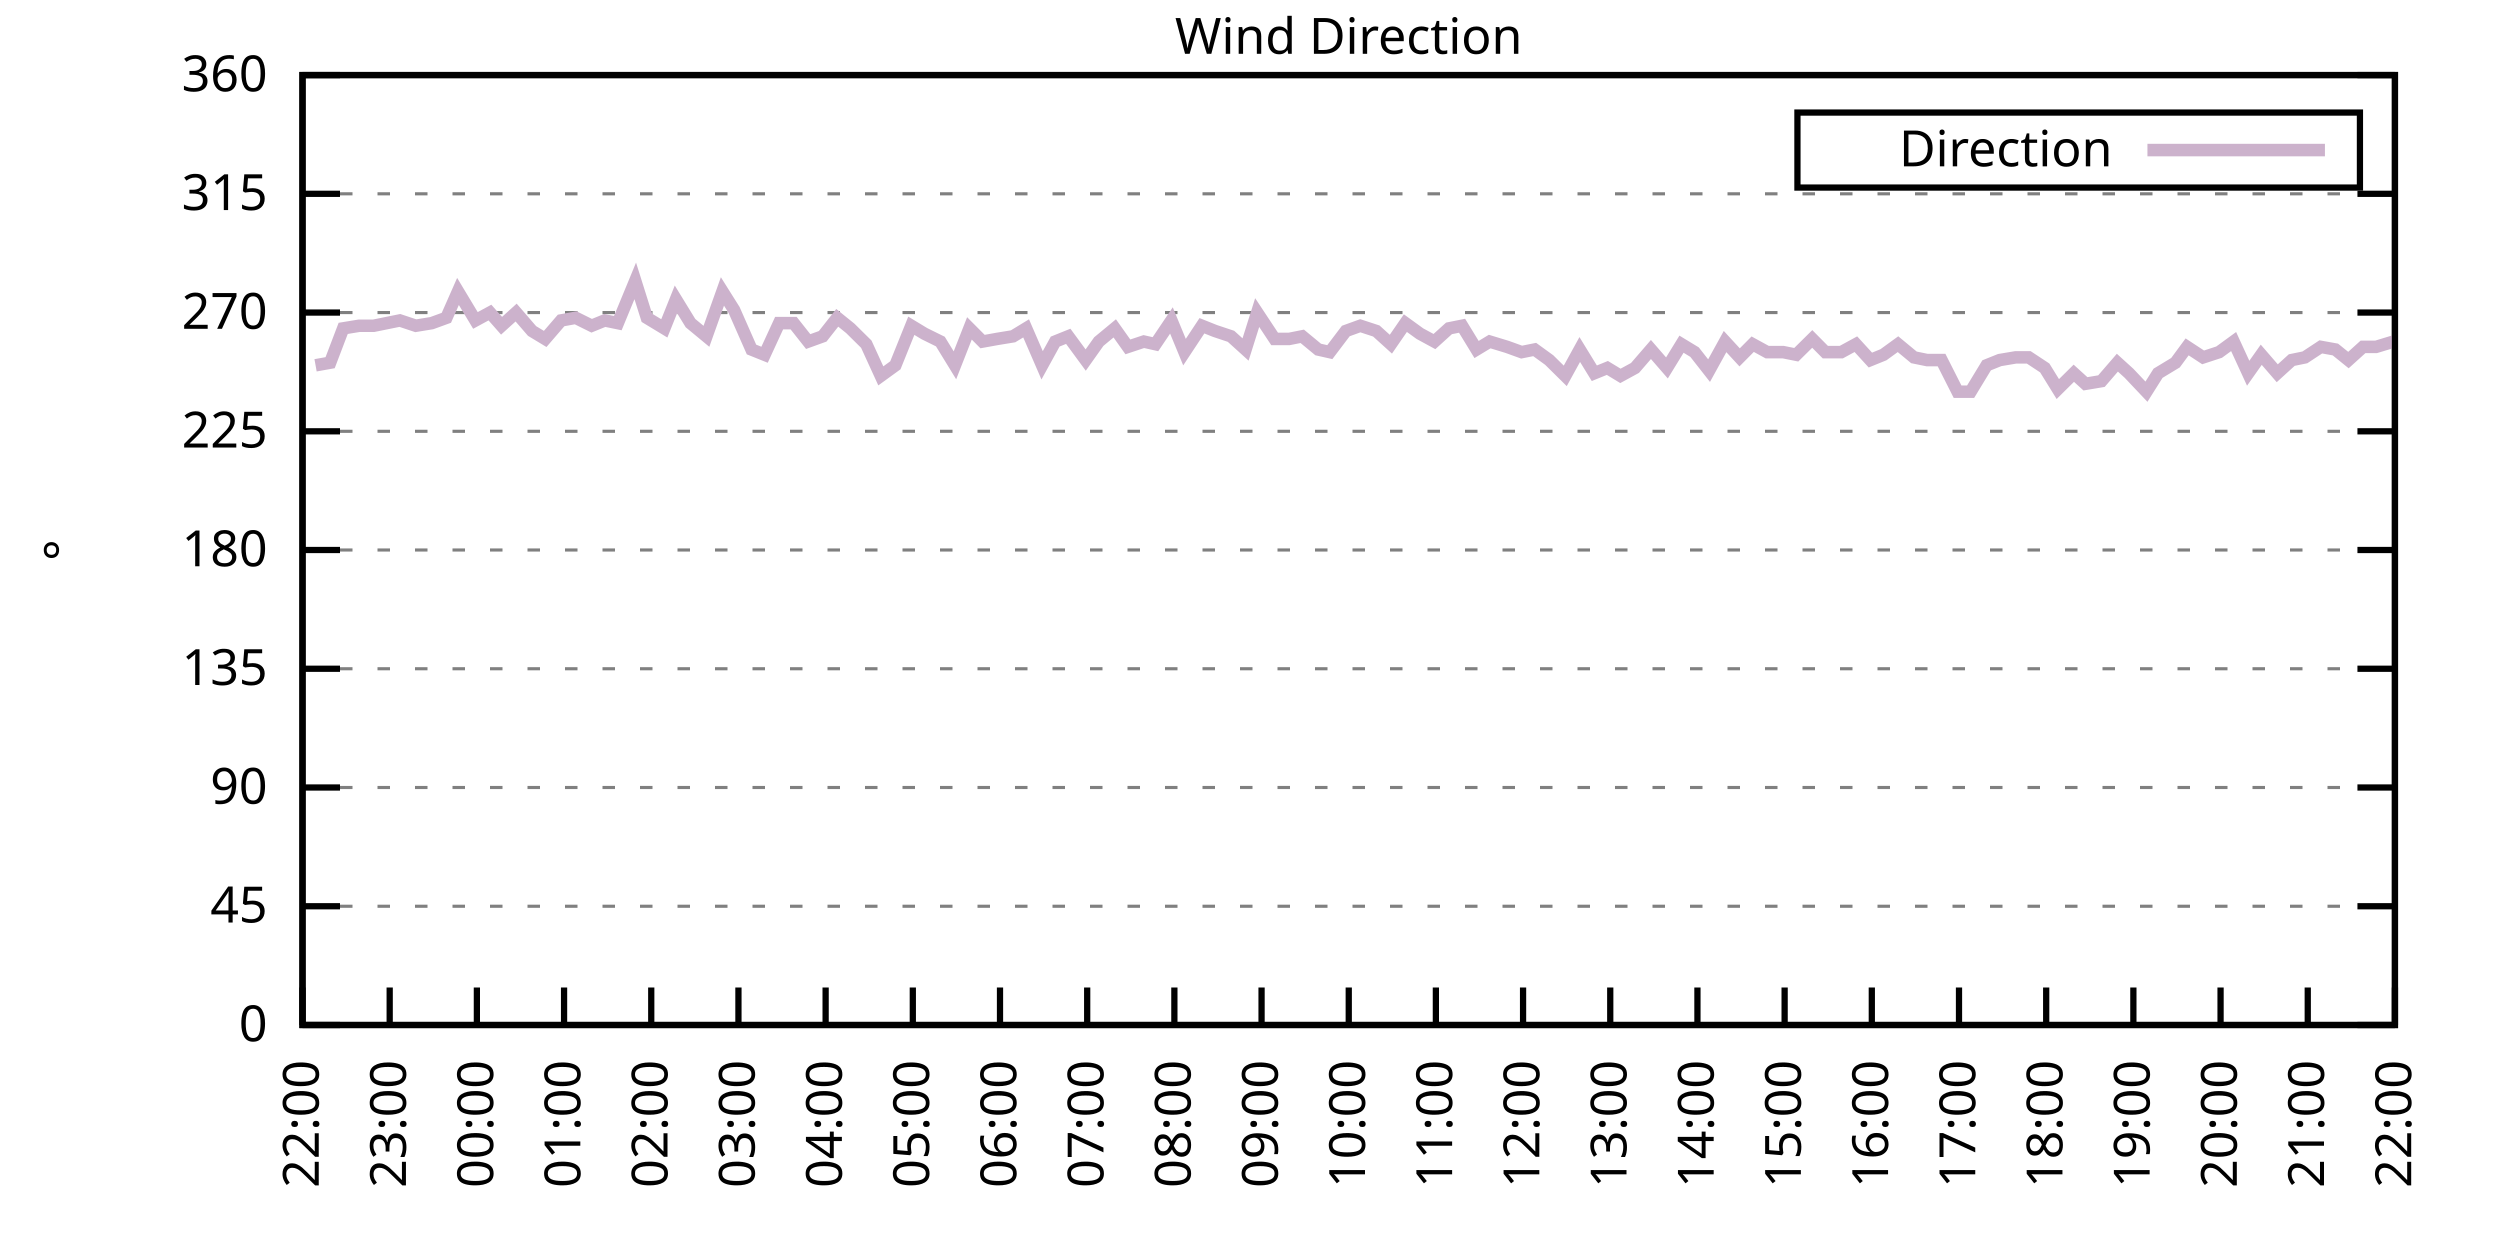
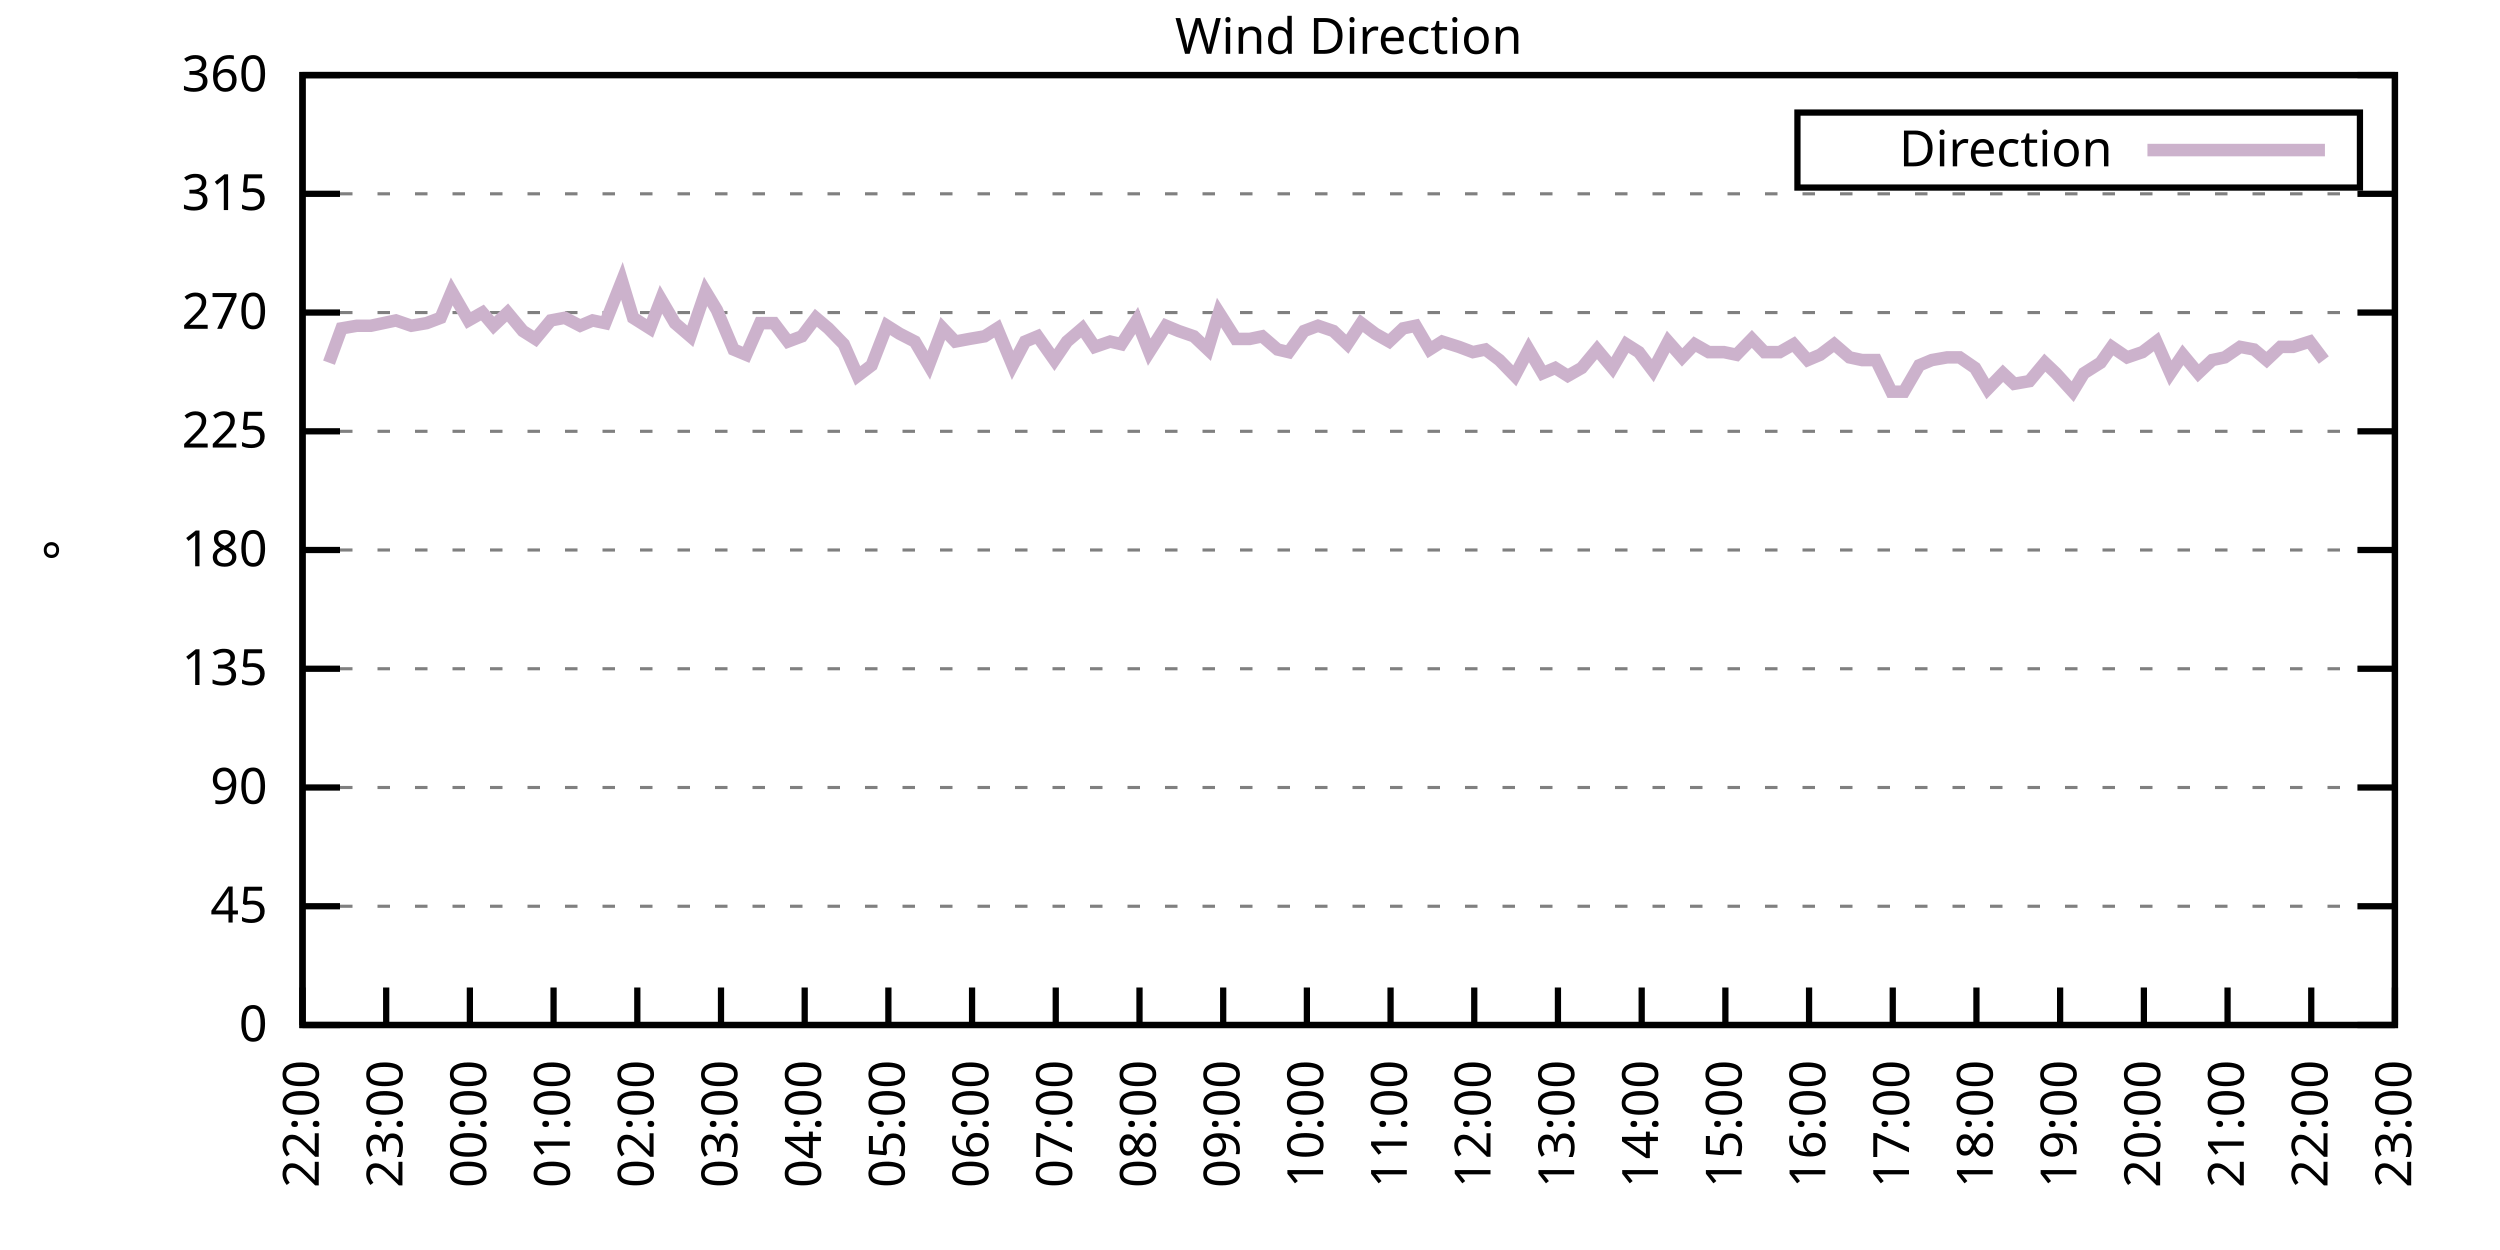
<svg xmlns="http://www.w3.org/2000/svg" xmlns:xlink="http://www.w3.org/1999/xlink" width="400" height="200" viewBox="0 0 400 200">
  <g id="gnuplot_canvas">
    <rect x="0" y="0" width="400" height="200" fill="none" />
    <defs>
      <circle id="gpDot" r="0.5" stroke-width="0.5" stroke="currentColor" />
      <path id="gpPt0" stroke-width="0.333" stroke="currentColor" d="M-1,0 h2 M0,-1 v2" />
      <path id="gpPt1" stroke-width="0.333" stroke="currentColor" d="M-1,-1 L1,1 M1,-1 L-1,1" />
      <path id="gpPt2" stroke-width="0.333" stroke="currentColor" d="M-1,0 L1,0 M0,-1 L0,1 M-1,-1 L1,1 M-1,1 L1,-1" />
      <rect id="gpPt3" stroke-width="0.333" stroke="currentColor" x="-1" y="-1" width="2" height="2" />
      <rect id="gpPt4" stroke-width="0.333" stroke="currentColor" fill="currentColor" x="-1" y="-1" width="2" height="2" />
      <circle id="gpPt5" stroke-width="0.333" stroke="currentColor" cx="0" cy="0" r="1" />
      <use xlink:href="#gpPt5" id="gpPt6" fill="currentColor" stroke="none" />
      <path id="gpPt7" stroke-width="0.333" stroke="currentColor" d="M0,-1.33 L-1.33,0.67 L1.33,0.67 z" />
      <use xlink:href="#gpPt7" id="gpPt8" fill="currentColor" stroke="none" />
      <use xlink:href="#gpPt7" id="gpPt9" stroke="currentColor" transform="rotate(180)" />
      <use xlink:href="#gpPt9" id="gpPt10" fill="currentColor" stroke="none" />
      <use xlink:href="#gpPt3" id="gpPt11" stroke="currentColor" transform="rotate(45)" />
      <use xlink:href="#gpPt11" id="gpPt12" fill="currentColor" stroke="none" />
      <path id="gpPt13" stroke-width="0.333" stroke="currentColor" d="M0,1.330 L1.265,0.411 L0.782,-1.067 L-0.782,-1.076 L-1.265,0.411 z" />
      <use xlink:href="#gpPt13" id="gpPt14" fill="currentColor" stroke="none" />
      <filter id="textbox" filterUnits="objectBoundingBox" x="0" y="0" height="1" width="1">
        <feFlood flood-color="white" flood-opacity="1" result="bgnd" />
        <feComposite in="SourceGraphic" in2="bgnd" operator="atop" />
      </filter>
      <filter id="greybox" filterUnits="objectBoundingBox" x="0" y="0" height="1" width="1">
        <feFlood flood-color="lightgrey" flood-opacity="1" result="grey" />
        <feComposite in="SourceGraphic" in2="grey" operator="atop" />
      </filter>
    </defs>
    <g fill="none" color="white" stroke="currentColor" stroke-width="1.00" stroke-linecap="butt" stroke-linejoin="miter">
</g>
    <g fill="none" color="black" stroke="currentColor" stroke-width="1.00" stroke-linecap="butt" stroke-linejoin="miter">
      <g stroke="none" shape-rendering="crispEdges">
        <polygon fill="rgb(255, 255, 255)" points="48.40,164.00 383.18,164.00 383.18,12.02 48.40,12.02 " />
      </g>
    </g>
    <g fill="none" color="black" stroke="currentColor" stroke-width="1.00" stroke-linecap="butt" stroke-linejoin="miter">
</g>
    <g fill="none" color="black" stroke="black" stroke-width="0.50" stroke-linecap="butt" stroke-linejoin="miter">
</g>
    <g fill="none" color="gray" stroke="currentColor" stroke-width="0.50" stroke-linecap="butt" stroke-linejoin="miter">
      <path stroke="gray" stroke-dasharray="2,4" class="gridline" d="M48.40,164.00 L383.19,164.00  " />
    </g>
    <g fill="none" color="gray" stroke="gray" stroke-width="1.00" stroke-linecap="butt" stroke-linejoin="miter">
</g>
    <g fill="none" color="black" stroke="currentColor" stroke-width="1.00" stroke-linecap="butt" stroke-linejoin="miter">
      <path stroke="black" d="M48.40,164.00 L54.40,164.00 M383.19,164.00 L377.19,164.00  " />
      <g transform="translate(42.80,166.60)" stroke="none" fill="black" font-family="Sans" font-size="8.00" text-anchor="end">
        <text>
          <tspan font-family="Sans"> 0</tspan>
        </text>
      </g>
    </g>
    <g fill="none" color="black" stroke="currentColor" stroke-width="1.00" stroke-linecap="butt" stroke-linejoin="miter">
</g>
    <g fill="none" color="black" stroke="black" stroke-width="0.50" stroke-linecap="butt" stroke-linejoin="miter">
</g>
    <g fill="none" color="gray" stroke="currentColor" stroke-width="0.50" stroke-linecap="butt" stroke-linejoin="miter">
      <path stroke="gray" stroke-dasharray="2,4" class="gridline" d="M48.40,145.00 L383.19,145.00  " />
    </g>
    <g fill="none" color="gray" stroke="gray" stroke-width="1.00" stroke-linecap="butt" stroke-linejoin="miter">
</g>
    <g fill="none" color="black" stroke="currentColor" stroke-width="1.00" stroke-linecap="butt" stroke-linejoin="miter">
      <path stroke="black" d="M48.40,145.00 L54.40,145.00 M383.19,145.00 L377.19,145.00  " />
      <g transform="translate(42.80,147.60)" stroke="none" fill="black" font-family="Sans" font-size="8.00" text-anchor="end">
        <text>
          <tspan font-family="Sans"> 45</tspan>
        </text>
      </g>
    </g>
    <g fill="none" color="black" stroke="currentColor" stroke-width="1.00" stroke-linecap="butt" stroke-linejoin="miter">
</g>
    <g fill="none" color="black" stroke="black" stroke-width="0.50" stroke-linecap="butt" stroke-linejoin="miter">
</g>
    <g fill="none" color="gray" stroke="currentColor" stroke-width="0.50" stroke-linecap="butt" stroke-linejoin="miter">
      <path stroke="gray" stroke-dasharray="2,4" class="gridline" d="M48.40,126.00 L383.19,126.00  " />
    </g>
    <g fill="none" color="gray" stroke="gray" stroke-width="1.00" stroke-linecap="butt" stroke-linejoin="miter">
</g>
    <g fill="none" color="black" stroke="currentColor" stroke-width="1.00" stroke-linecap="butt" stroke-linejoin="miter">
      <path stroke="black" d="M48.40,126.00 L54.40,126.00 M383.19,126.00 L377.19,126.00  " />
      <g transform="translate(42.80,128.60)" stroke="none" fill="black" font-family="Sans" font-size="8.00" text-anchor="end">
        <text>
          <tspan font-family="Sans"> 90</tspan>
        </text>
      </g>
    </g>
    <g fill="none" color="black" stroke="currentColor" stroke-width="1.00" stroke-linecap="butt" stroke-linejoin="miter">
</g>
    <g fill="none" color="black" stroke="black" stroke-width="0.50" stroke-linecap="butt" stroke-linejoin="miter">
</g>
    <g fill="none" color="gray" stroke="currentColor" stroke-width="0.50" stroke-linecap="butt" stroke-linejoin="miter">
      <path stroke="gray" stroke-dasharray="2,4" class="gridline" d="M48.40,107.00 L383.19,107.00  " />
    </g>
    <g fill="none" color="gray" stroke="gray" stroke-width="1.00" stroke-linecap="butt" stroke-linejoin="miter">
</g>
    <g fill="none" color="black" stroke="currentColor" stroke-width="1.00" stroke-linecap="butt" stroke-linejoin="miter">
      <path stroke="black" d="M48.40,107.00 L54.40,107.00 M383.19,107.00 L377.19,107.00  " />
      <g transform="translate(42.80,109.60)" stroke="none" fill="black" font-family="Sans" font-size="8.00" text-anchor="end">
        <text>
          <tspan font-family="Sans"> 135</tspan>
        </text>
      </g>
    </g>
    <g fill="none" color="black" stroke="currentColor" stroke-width="1.00" stroke-linecap="butt" stroke-linejoin="miter">
</g>
    <g fill="none" color="black" stroke="black" stroke-width="0.50" stroke-linecap="butt" stroke-linejoin="miter">
</g>
    <g fill="none" color="gray" stroke="currentColor" stroke-width="0.50" stroke-linecap="butt" stroke-linejoin="miter">
      <path stroke="gray" stroke-dasharray="2,4" class="gridline" d="M48.40,88.00 L383.19,88.00  " />
    </g>
    <g fill="none" color="gray" stroke="gray" stroke-width="1.00" stroke-linecap="butt" stroke-linejoin="miter">
</g>
    <g fill="none" color="black" stroke="currentColor" stroke-width="1.00" stroke-linecap="butt" stroke-linejoin="miter">
      <path stroke="black" d="M48.40,88.00 L54.40,88.00 M383.19,88.00 L377.19,88.00  " />
      <g transform="translate(42.80,90.60)" stroke="none" fill="black" font-family="Sans" font-size="8.00" text-anchor="end">
        <text>
          <tspan font-family="Sans"> 180</tspan>
        </text>
      </g>
    </g>
    <g fill="none" color="black" stroke="currentColor" stroke-width="1.00" stroke-linecap="butt" stroke-linejoin="miter">
</g>
    <g fill="none" color="black" stroke="black" stroke-width="0.50" stroke-linecap="butt" stroke-linejoin="miter">
</g>
    <g fill="none" color="gray" stroke="currentColor" stroke-width="0.50" stroke-linecap="butt" stroke-linejoin="miter">
      <path stroke="gray" stroke-dasharray="2,4" class="gridline" d="M48.40,69.01 L383.19,69.01  " />
    </g>
    <g fill="none" color="gray" stroke="gray" stroke-width="1.00" stroke-linecap="butt" stroke-linejoin="miter">
</g>
    <g fill="none" color="black" stroke="currentColor" stroke-width="1.00" stroke-linecap="butt" stroke-linejoin="miter">
      <path stroke="black" d="M48.40,69.01 L54.40,69.01 M383.19,69.01 L377.19,69.01  " />
      <g transform="translate(42.80,71.61)" stroke="none" fill="black" font-family="Sans" font-size="8.00" text-anchor="end">
        <text>
          <tspan font-family="Sans"> 225</tspan>
        </text>
      </g>
    </g>
    <g fill="none" color="black" stroke="currentColor" stroke-width="1.00" stroke-linecap="butt" stroke-linejoin="miter">
</g>
    <g fill="none" color="black" stroke="black" stroke-width="0.50" stroke-linecap="butt" stroke-linejoin="miter">
</g>
    <g fill="none" color="gray" stroke="currentColor" stroke-width="0.50" stroke-linecap="butt" stroke-linejoin="miter">
      <path stroke="gray" stroke-dasharray="2,4" class="gridline" d="M48.40,50.01 L383.19,50.01  " />
    </g>
    <g fill="none" color="gray" stroke="gray" stroke-width="1.00" stroke-linecap="butt" stroke-linejoin="miter">
</g>
    <g fill="none" color="black" stroke="currentColor" stroke-width="1.00" stroke-linecap="butt" stroke-linejoin="miter">
      <path stroke="black" d="M48.40,50.01 L54.40,50.01 M383.19,50.01 L377.19,50.01  " />
      <g transform="translate(42.80,52.61)" stroke="none" fill="black" font-family="Sans" font-size="8.00" text-anchor="end">
        <text>
          <tspan font-family="Sans"> 270</tspan>
        </text>
      </g>
    </g>
    <g fill="none" color="black" stroke="currentColor" stroke-width="1.00" stroke-linecap="butt" stroke-linejoin="miter">
</g>
    <g fill="none" color="black" stroke="black" stroke-width="0.50" stroke-linecap="butt" stroke-linejoin="miter">
</g>
    <g fill="none" color="gray" stroke="currentColor" stroke-width="0.50" stroke-linecap="butt" stroke-linejoin="miter">
      <path stroke="gray" stroke-dasharray="2,4" class="gridline" d="M48.40,31.01 L383.19,31.01  " />
    </g>
    <g fill="none" color="gray" stroke="gray" stroke-width="1.00" stroke-linecap="butt" stroke-linejoin="miter">
</g>
    <g fill="none" color="black" stroke="currentColor" stroke-width="1.00" stroke-linecap="butt" stroke-linejoin="miter">
      <path stroke="black" d="M48.40,31.01 L54.40,31.01 M383.19,31.01 L377.19,31.01  " />
      <g transform="translate(42.80,33.61)" stroke="none" fill="black" font-family="Sans" font-size="8.00" text-anchor="end">
        <text>
          <tspan font-family="Sans"> 315</tspan>
        </text>
      </g>
    </g>
    <g fill="none" color="black" stroke="currentColor" stroke-width="1.00" stroke-linecap="butt" stroke-linejoin="miter">
</g>
    <g fill="none" color="black" stroke="black" stroke-width="0.50" stroke-linecap="butt" stroke-linejoin="miter">
</g>
    <g fill="none" color="gray" stroke="currentColor" stroke-width="0.50" stroke-linecap="butt" stroke-linejoin="miter">
      <path stroke="gray" stroke-dasharray="2,4" class="gridline" d="M48.40,12.01 L383.19,12.01  " />
    </g>
    <g fill="none" color="gray" stroke="gray" stroke-width="1.00" stroke-linecap="butt" stroke-linejoin="miter">
</g>
    <g fill="none" color="black" stroke="currentColor" stroke-width="1.00" stroke-linecap="butt" stroke-linejoin="miter">
      <path stroke="black" d="M48.40,12.01 L54.40,12.01 M383.19,12.01 L377.19,12.01  " />
      <g transform="translate(42.80,14.61)" stroke="none" fill="black" font-family="Sans" font-size="8.00" text-anchor="end">
        <text>
          <tspan font-family="Sans"> 360</tspan>
        </text>
      </g>
    </g>
    <g fill="none" color="black" stroke="currentColor" stroke-width="1.00" stroke-linecap="butt" stroke-linejoin="miter">
      <path stroke="black" d="M48.40,164.00 L48.40,158.00  " />
      <g transform="translate(51.00,169.60) rotate(270.00)" stroke="none" fill="black" font-family="Sans" font-size="8.00" text-anchor="end">
        <text>
          <tspan font-family="Sans">22:00</tspan>
        </text>
      </g>
    </g>
    <g fill="none" color="black" stroke="currentColor" stroke-width="1.00" stroke-linecap="butt" stroke-linejoin="miter">
-       <path stroke="black" d="M62.35,164.00 L62.35,158.00  " />
-       <g transform="translate(64.95,169.60) rotate(270.00)" stroke="none" fill="black" font-family="Sans" font-size="8.00" text-anchor="end">
+       <path stroke="black" d="M61.79,164.00 L61.79,158.00  " />
+       <g transform="translate(64.39,169.60) rotate(270.00)" stroke="none" fill="black" font-family="Sans" font-size="8.00" text-anchor="end">
        <text>
          <tspan font-family="Sans">23:00</tspan>
        </text>
      </g>
    </g>
    <g fill="none" color="black" stroke="currentColor" stroke-width="1.00" stroke-linecap="butt" stroke-linejoin="miter">
-       <path stroke="black" d="M76.30,164.00 L76.30,158.00  " />
-       <g transform="translate(78.90,169.60) rotate(270.00)" stroke="none" fill="black" font-family="Sans" font-size="8.00" text-anchor="end">
+       <path stroke="black" d="M75.18,164.00 L75.18,158.00  " />
+       <g transform="translate(77.78,169.60) rotate(270.00)" stroke="none" fill="black" font-family="Sans" font-size="8.00" text-anchor="end">
        <text>
          <tspan font-family="Sans">00:00</tspan>
        </text>
      </g>
    </g>
    <g fill="none" color="black" stroke="currentColor" stroke-width="1.00" stroke-linecap="butt" stroke-linejoin="miter">
-       <path stroke="black" d="M90.25,164.00 L90.25,158.00  " />
-       <g transform="translate(92.85,169.60) rotate(270.00)" stroke="none" fill="black" font-family="Sans" font-size="8.00" text-anchor="end">
+       <path stroke="black" d="M88.57,164.00 L88.57,158.00  " />
+       <g transform="translate(91.17,169.60) rotate(270.00)" stroke="none" fill="black" font-family="Sans" font-size="8.00" text-anchor="end">
        <text>
          <tspan font-family="Sans">01:00</tspan>
        </text>
      </g>
    </g>
    <g fill="none" color="black" stroke="currentColor" stroke-width="1.00" stroke-linecap="butt" stroke-linejoin="miter">
-       <path stroke="black" d="M104.20,164.00 L104.20,158.00  " />
-       <g transform="translate(106.80,169.60) rotate(270.00)" stroke="none" fill="black" font-family="Sans" font-size="8.00" text-anchor="end">
+       <path stroke="black" d="M101.97,164.00 L101.97,158.00  " />
+       <g transform="translate(104.57,169.60) rotate(270.00)" stroke="none" fill="black" font-family="Sans" font-size="8.00" text-anchor="end">
        <text>
          <tspan font-family="Sans">02:00</tspan>
        </text>
      </g>
    </g>
    <g fill="none" color="black" stroke="currentColor" stroke-width="1.00" stroke-linecap="butt" stroke-linejoin="miter">
-       <path stroke="black" d="M118.15,164.00 L118.15,158.00  " />
-       <g transform="translate(120.75,169.60) rotate(270.00)" stroke="none" fill="black" font-family="Sans" font-size="8.00" text-anchor="end">
+       <path stroke="black" d="M115.36,164.00 L115.36,158.00  " />
+       <g transform="translate(117.96,169.60) rotate(270.00)" stroke="none" fill="black" font-family="Sans" font-size="8.00" text-anchor="end">
        <text>
          <tspan font-family="Sans">03:00</tspan>
        </text>
      </g>
    </g>
    <g fill="none" color="black" stroke="currentColor" stroke-width="1.00" stroke-linecap="butt" stroke-linejoin="miter">
-       <path stroke="black" d="M132.10,164.00 L132.10,158.00  " />
-       <g transform="translate(134.70,169.60) rotate(270.00)" stroke="none" fill="black" font-family="Sans" font-size="8.00" text-anchor="end">
+       <path stroke="black" d="M128.75,164.00 L128.75,158.00  " />
+       <g transform="translate(131.35,169.60) rotate(270.00)" stroke="none" fill="black" font-family="Sans" font-size="8.00" text-anchor="end">
        <text>
          <tspan font-family="Sans">04:00</tspan>
        </text>
      </g>
    </g>
    <g fill="none" color="black" stroke="currentColor" stroke-width="1.00" stroke-linecap="butt" stroke-linejoin="miter">
-       <path stroke="black" d="M146.05,164.00 L146.05,158.00  " />
-       <g transform="translate(148.65,169.60) rotate(270.00)" stroke="none" fill="black" font-family="Sans" font-size="8.00" text-anchor="end">
+       <path stroke="black" d="M142.14,164.00 L142.14,158.00  " />
+       <g transform="translate(144.74,169.60) rotate(270.00)" stroke="none" fill="black" font-family="Sans" font-size="8.00" text-anchor="end">
        <text>
          <tspan font-family="Sans">05:00</tspan>
        </text>
      </g>
    </g>
    <g fill="none" color="black" stroke="currentColor" stroke-width="1.00" stroke-linecap="butt" stroke-linejoin="miter">
-       <path stroke="black" d="M160.00,164.00 L160.00,158.00  " />
-       <g transform="translate(162.60,169.60) rotate(270.00)" stroke="none" fill="black" font-family="Sans" font-size="8.00" text-anchor="end">
+       <path stroke="black" d="M155.53,164.00 L155.53,158.00  " />
+       <g transform="translate(158.13,169.60) rotate(270.00)" stroke="none" fill="black" font-family="Sans" font-size="8.00" text-anchor="end">
        <text>
          <tspan font-family="Sans">06:00</tspan>
        </text>
      </g>
    </g>
    <g fill="none" color="black" stroke="currentColor" stroke-width="1.00" stroke-linecap="butt" stroke-linejoin="miter">
-       <path stroke="black" d="M173.95,164.00 L173.95,158.00  " />
-       <g transform="translate(176.55,169.60) rotate(270.00)" stroke="none" fill="black" font-family="Sans" font-size="8.00" text-anchor="end">
+       <path stroke="black" d="M168.92,164.00 L168.92,158.00  " />
+       <g transform="translate(171.52,169.60) rotate(270.00)" stroke="none" fill="black" font-family="Sans" font-size="8.00" text-anchor="end">
        <text>
          <tspan font-family="Sans">07:00</tspan>
        </text>
      </g>
    </g>
    <g fill="none" color="black" stroke="currentColor" stroke-width="1.00" stroke-linecap="butt" stroke-linejoin="miter">
-       <path stroke="black" d="M187.90,164.00 L187.90,158.00  " />
-       <g transform="translate(190.50,169.60) rotate(270.00)" stroke="none" fill="black" font-family="Sans" font-size="8.00" text-anchor="end">
+       <path stroke="black" d="M182.32,164.00 L182.32,158.00  " />
+       <g transform="translate(184.92,169.60) rotate(270.00)" stroke="none" fill="black" font-family="Sans" font-size="8.00" text-anchor="end">
        <text>
          <tspan font-family="Sans">08:00</tspan>
        </text>
      </g>
    </g>
    <g fill="none" color="black" stroke="currentColor" stroke-width="1.00" stroke-linecap="butt" stroke-linejoin="miter">
-       <path stroke="black" d="M201.85,164.00 L201.85,158.00  " />
-       <g transform="translate(204.45,169.60) rotate(270.00)" stroke="none" fill="black" font-family="Sans" font-size="8.00" text-anchor="end">
+       <path stroke="black" d="M195.71,164.00 L195.71,158.00  " />
+       <g transform="translate(198.31,169.60) rotate(270.00)" stroke="none" fill="black" font-family="Sans" font-size="8.00" text-anchor="end">
        <text>
          <tspan font-family="Sans">09:00</tspan>
        </text>
      </g>
    </g>
    <g fill="none" color="black" stroke="currentColor" stroke-width="1.00" stroke-linecap="butt" stroke-linejoin="miter">
-       <path stroke="black" d="M215.80,164.00 L215.80,158.00  " />
-       <g transform="translate(218.40,169.60) rotate(270.00)" stroke="none" fill="black" font-family="Sans" font-size="8.00" text-anchor="end">
+       <path stroke="black" d="M209.10,164.00 L209.10,158.00  " />
+       <g transform="translate(211.70,169.60) rotate(270.00)" stroke="none" fill="black" font-family="Sans" font-size="8.00" text-anchor="end">
        <text>
          <tspan font-family="Sans">10:00</tspan>
        </text>
      </g>
    </g>
    <g fill="none" color="black" stroke="currentColor" stroke-width="1.00" stroke-linecap="butt" stroke-linejoin="miter">
-       <path stroke="black" d="M229.74,164.00 L229.74,158.00  " />
-       <g transform="translate(232.34,169.60) rotate(270.00)" stroke="none" fill="black" font-family="Sans" font-size="8.00" text-anchor="end">
+       <path stroke="black" d="M222.49,164.00 L222.49,158.00  " />
+       <g transform="translate(225.09,169.60) rotate(270.00)" stroke="none" fill="black" font-family="Sans" font-size="8.00" text-anchor="end">
        <text>
          <tspan font-family="Sans">11:00</tspan>
        </text>
      </g>
    </g>
    <g fill="none" color="black" stroke="currentColor" stroke-width="1.00" stroke-linecap="butt" stroke-linejoin="miter">
-       <path stroke="black" d="M243.69,164.00 L243.69,158.00  " />
-       <g transform="translate(246.29,169.60) rotate(270.00)" stroke="none" fill="black" font-family="Sans" font-size="8.00" text-anchor="end">
+       <path stroke="black" d="M235.88,164.00 L235.88,158.00  " />
+       <g transform="translate(238.48,169.60) rotate(270.00)" stroke="none" fill="black" font-family="Sans" font-size="8.00" text-anchor="end">
        <text>
          <tspan font-family="Sans">12:00</tspan>
        </text>
      </g>
    </g>
    <g fill="none" color="black" stroke="currentColor" stroke-width="1.00" stroke-linecap="butt" stroke-linejoin="miter">
-       <path stroke="black" d="M257.64,164.00 L257.64,158.00  " />
-       <g transform="translate(260.24,169.60) rotate(270.00)" stroke="none" fill="black" font-family="Sans" font-size="8.00" text-anchor="end">
+       <path stroke="black" d="M249.27,164.00 L249.27,158.00  " />
+       <g transform="translate(251.87,169.60) rotate(270.00)" stroke="none" fill="black" font-family="Sans" font-size="8.00" text-anchor="end">
        <text>
          <tspan font-family="Sans">13:00</tspan>
        </text>
      </g>
    </g>
    <g fill="none" color="black" stroke="currentColor" stroke-width="1.00" stroke-linecap="butt" stroke-linejoin="miter">
-       <path stroke="black" d="M271.59,164.00 L271.59,158.00  " />
-       <g transform="translate(274.19,169.60) rotate(270.00)" stroke="none" fill="black" font-family="Sans" font-size="8.00" text-anchor="end">
+       <path stroke="black" d="M262.67,164.00 L262.67,158.00  " />
+       <g transform="translate(265.27,169.60) rotate(270.00)" stroke="none" fill="black" font-family="Sans" font-size="8.00" text-anchor="end">
        <text>
          <tspan font-family="Sans">14:00</tspan>
        </text>
      </g>
    </g>
    <g fill="none" color="black" stroke="currentColor" stroke-width="1.00" stroke-linecap="butt" stroke-linejoin="miter">
-       <path stroke="black" d="M285.54,164.00 L285.54,158.00  " />
-       <g transform="translate(288.14,169.60) rotate(270.00)" stroke="none" fill="black" font-family="Sans" font-size="8.00" text-anchor="end">
+       <path stroke="black" d="M276.06,164.00 L276.06,158.00  " />
+       <g transform="translate(278.66,169.60) rotate(270.00)" stroke="none" fill="black" font-family="Sans" font-size="8.00" text-anchor="end">
        <text>
          <tspan font-family="Sans">15:00</tspan>
        </text>
      </g>
    </g>
    <g fill="none" color="black" stroke="currentColor" stroke-width="1.00" stroke-linecap="butt" stroke-linejoin="miter">
-       <path stroke="black" d="M299.49,164.00 L299.49,158.00  " />
-       <g transform="translate(302.09,169.60) rotate(270.00)" stroke="none" fill="black" font-family="Sans" font-size="8.00" text-anchor="end">
+       <path stroke="black" d="M289.45,164.00 L289.45,158.00  " />
+       <g transform="translate(292.05,169.60) rotate(270.00)" stroke="none" fill="black" font-family="Sans" font-size="8.00" text-anchor="end">
        <text>
          <tspan font-family="Sans">16:00</tspan>
        </text>
      </g>
    </g>
    <g fill="none" color="black" stroke="currentColor" stroke-width="1.00" stroke-linecap="butt" stroke-linejoin="miter">
-       <path stroke="black" d="M313.44,164.00 L313.44,158.00  " />
-       <g transform="translate(316.04,169.60) rotate(270.00)" stroke="none" fill="black" font-family="Sans" font-size="8.00" text-anchor="end">
+       <path stroke="black" d="M302.84,164.00 L302.84,158.00  " />
+       <g transform="translate(305.44,169.60) rotate(270.00)" stroke="none" fill="black" font-family="Sans" font-size="8.00" text-anchor="end">
        <text>
          <tspan font-family="Sans">17:00</tspan>
        </text>
      </g>
    </g>
    <g fill="none" color="black" stroke="currentColor" stroke-width="1.00" stroke-linecap="butt" stroke-linejoin="miter">
-       <path stroke="black" d="M327.39,164.00 L327.39,158.00  " />
-       <g transform="translate(329.99,169.60) rotate(270.00)" stroke="none" fill="black" font-family="Sans" font-size="8.00" text-anchor="end">
+       <path stroke="black" d="M316.23,164.00 L316.23,158.00  " />
+       <g transform="translate(318.83,169.60) rotate(270.00)" stroke="none" fill="black" font-family="Sans" font-size="8.00" text-anchor="end">
        <text>
          <tspan font-family="Sans">18:00</tspan>
        </text>
      </g>
    </g>
    <g fill="none" color="black" stroke="currentColor" stroke-width="1.00" stroke-linecap="butt" stroke-linejoin="miter">
-       <path stroke="black" d="M341.34,164.00 L341.34,158.00  " />
-       <g transform="translate(343.94,169.60) rotate(270.00)" stroke="none" fill="black" font-family="Sans" font-size="8.00" text-anchor="end">
+       <path stroke="black" d="M329.62,164.00 L329.62,158.00  " />
+       <g transform="translate(332.22,169.60) rotate(270.00)" stroke="none" fill="black" font-family="Sans" font-size="8.00" text-anchor="end">
        <text>
          <tspan font-family="Sans">19:00</tspan>
        </text>
      </g>
    </g>
    <g fill="none" color="black" stroke="currentColor" stroke-width="1.00" stroke-linecap="butt" stroke-linejoin="miter">
-       <path stroke="black" d="M355.29,164.00 L355.29,158.00  " />
-       <g transform="translate(357.89,169.60) rotate(270.00)" stroke="none" fill="black" font-family="Sans" font-size="8.00" text-anchor="end">
+       <path stroke="black" d="M343.02,164.00 L343.02,158.00  " />
+       <g transform="translate(345.62,169.60) rotate(270.00)" stroke="none" fill="black" font-family="Sans" font-size="8.00" text-anchor="end">
        <text>
          <tspan font-family="Sans">20:00</tspan>
        </text>
      </g>
    </g>
    <g fill="none" color="black" stroke="currentColor" stroke-width="1.00" stroke-linecap="butt" stroke-linejoin="miter">
-       <path stroke="black" d="M369.24,164.00 L369.24,158.00  " />
-       <g transform="translate(371.84,169.60) rotate(270.00)" stroke="none" fill="black" font-family="Sans" font-size="8.00" text-anchor="end">
+       <path stroke="black" d="M356.41,164.00 L356.41,158.00  " />
+       <g transform="translate(359.01,169.60) rotate(270.00)" stroke="none" fill="black" font-family="Sans" font-size="8.00" text-anchor="end">
        <text>
          <tspan font-family="Sans">21:00</tspan>
+         </text>
+       </g>
+     </g>
+     <g fill="none" color="black" stroke="currentColor" stroke-width="1.00" stroke-linecap="butt" stroke-linejoin="miter">
+       <path stroke="black" d="M369.80,164.00 L369.80,158.00  " />
+       <g transform="translate(372.40,169.60) rotate(270.00)" stroke="none" fill="black" font-family="Sans" font-size="8.00" text-anchor="end">
+         <text>
+           <tspan font-family="Sans">22:00</tspan>
        </text>
      </g>
    </g>
    <g fill="none" color="black" stroke="currentColor" stroke-width="1.00" stroke-linecap="butt" stroke-linejoin="miter">
      <path stroke="black" d="M383.19,164.00 L383.19,158.00  " />
      <g transform="translate(385.79,169.60) rotate(270.00)" stroke="none" fill="black" font-family="Sans" font-size="8.00" text-anchor="end">
        <text>
-           <tspan font-family="Sans">22:00</tspan>
+           <tspan font-family="Sans">23:00</tspan>
        </text>
      </g>
    </g>
    <g fill="none" color="black" stroke="currentColor" stroke-width="1.00" stroke-linecap="butt" stroke-linejoin="miter">
</g>
    <g fill="none" color="black" stroke="currentColor" stroke-width="1.00" stroke-linecap="butt" stroke-linejoin="miter">
      <path stroke="black" d="M48.40,12.01 L48.40,164.00 L383.19,164.00 L383.19,12.01 L48.40,12.01 Z  " />
    </g>
    <g fill="none" color="black" stroke="currentColor" stroke-width="1.00" stroke-linecap="butt" stroke-linejoin="miter">
</g>
    <g fill="none" color="black" stroke="currentColor" stroke-width="1.00" stroke-linecap="butt" stroke-linejoin="miter">
      <path stroke="black" d="M287.59,30.01 L287.59,18.01 L377.59,18.01 L377.59,30.01 L287.59,30.01 Z  " />
    </g>
    <g id="Wind_direction_plot_1">
      <g fill="none" color="white" stroke="black" stroke-width="2.00" stroke-linecap="butt" stroke-linejoin="miter">
</g>
      <g fill="none" color="black" stroke="currentColor" stroke-width="2.00" stroke-linecap="butt" stroke-linejoin="miter">
        <g transform="translate(337.99,26.61)" stroke="none" fill="black" font-family="Sans" font-size="8.00" text-anchor="end">
          <text>
            <tspan font-family="Sans">Direction</tspan>
          </text>
        </g>
      </g>
      <g fill="none" color="black" stroke="currentColor" stroke-width="2.00" stroke-linecap="butt" stroke-linejoin="miter">
-         <path stroke="rgb(204, 178, 204)" d="M343.59,24.01 L371.99,24.01 M50.49,58.45 L52.82,58.03 L54.91,52.54 L57.47,52.12 L59.79,52.12 L63.98,51.27   L66.53,52.12 L69.09,51.70 L71.42,50.85 L73.28,46.63 L76.07,51.27 L78.39,50.01 L80.25,52.12 L82.58,50.01   L85.13,52.96 L87.23,54.23 L89.78,51.27 L92.11,50.85 L94.67,52.12 L96.76,51.27 L98.85,51.70 L101.64,44.94   L103.50,50.85 L106.29,52.54 L108.15,47.90 L110.48,51.70 L113.03,53.81 L115.59,46.63 L117.45,49.59 L120.24,55.92   L122.33,56.76 L124.66,51.70 L126.98,51.70 L129.31,54.65 L131.63,53.81 L133.96,50.85 L136.05,52.54 L138.61,55.07   L140.93,60.14 L143.26,58.45 L145.81,52.12 L147.91,53.39 L150.46,54.65 L152.79,58.45 L155.11,52.54 L157.21,54.65   L159.53,54.23 L162.09,53.81 L164.18,52.54 L166.74,58.45 L168.83,54.65 L170.92,53.81 L173.71,57.61 L175.81,54.65   L178.36,52.54 L180.46,55.50 L183.01,54.65 L184.87,55.07 L187.43,51.27 L189.52,56.34 L192.31,52.12 L194.41,52.96   L196.96,53.81 L199.29,55.92 L201.15,50.01 L203.94,54.23 L206.26,54.23 L208.36,53.81 L210.91,55.92 L212.77,56.34   L215.33,52.96 L217.65,52.12 L220.21,52.96 L222.54,55.07 L224.86,51.70 L227.19,53.39 L229.51,54.65 L231.84,52.54   L233.93,52.12 L236.25,55.92 L238.35,54.65 L241.14,55.50 L243.46,56.34 L245.55,55.92 L247.88,57.61 L250.44,60.14   L252.76,55.92 L255.09,59.72 L257.18,58.87 L259.27,60.14 L261.60,58.87 L264.15,55.92 L266.71,58.87 L269.04,55.07   L271.13,56.34 L273.45,59.30 L276.01,54.65 L278.34,57.18 L280.43,55.07 L282.75,56.34 L285.31,56.34 L287.40,56.76   L289.96,54.23 L292.05,56.34 L294.61,56.34 L296.94,55.07 L299.26,57.61 L301.35,56.76 L303.68,55.07 L306.23,57.18   L308.33,57.61 L310.65,57.61 L313.21,62.67 L315.30,62.67 L317.86,58.45 L319.95,57.61 L322.51,57.18 L324.60,57.18   L327.16,58.87 L329.25,62.25 L331.81,59.72 L333.67,61.41 L336.23,60.98 L338.78,58.03 L340.64,59.72 L343.43,62.67   L345.29,59.72 L348.08,58.03 L349.94,55.50 L352.50,57.18 L355.06,56.34 L357.38,54.65 L359.71,59.72 L361.80,56.76   L364.36,59.72 L366.68,57.61 L368.78,57.18 L371.33,55.50 L373.66,55.92 L375.75,57.61 L378.08,55.50 L380.17,55.50   L382.96,54.65  " />
+         <path stroke="rgb(204, 178, 204)" d="M343.59,24.01 L371.99,24.01 M52.64,58.03 L54.65,52.54 L57.10,52.12 L59.34,52.12 L63.35,51.27 L65.81,52.12   L68.26,51.70 L70.50,50.85 L72.28,46.63 L74.96,51.27 L77.19,50.01 L78.98,52.12 L81.21,50.01 L83.66,52.96   L85.67,54.23 L88.13,51.27 L90.36,50.85 L92.82,52.12 L94.82,51.27 L96.83,51.70 L99.51,44.94 L101.30,50.85   L103.98,52.54 L105.76,47.90 L107.99,51.70 L110.45,53.81 L112.90,46.63 L114.69,49.59 L117.37,55.92 L119.38,56.76   L121.61,51.70 L123.84,51.70 L126.07,54.65 L128.30,53.81 L130.54,50.85 L132.54,52.54 L135.00,55.07 L137.23,60.14   L139.46,58.45 L141.92,52.12 L143.93,53.39 L146.38,54.65 L148.61,58.45 L150.85,52.54 L152.85,54.65 L155.09,54.23   L157.54,53.81 L159.55,52.54 L162.01,58.45 L164.01,54.65 L166.02,53.81 L168.70,57.61 L170.71,54.65 L173.17,52.54   L175.17,55.50 L177.63,54.65 L179.41,55.07 L181.87,51.27 L183.88,56.34 L186.56,52.12 L188.57,52.96 L191.02,53.81   L193.25,55.92 L195.04,50.01 L197.72,54.23 L199.95,54.23 L201.96,53.81 L204.41,55.92 L206.20,56.34 L208.65,52.96   L210.88,52.12 L213.34,52.96 L215.57,55.07 L217.80,51.70 L220.04,53.39 L222.27,54.65 L224.50,52.54 L226.51,52.12   L228.74,55.92 L230.75,54.65 L233.43,55.50 L235.66,56.34 L237.67,55.92 L239.90,57.61 L242.36,60.14 L244.59,55.92   L246.82,59.72 L248.83,58.87 L250.84,60.14 L253.07,58.87 L255.52,55.92 L257.98,58.87 L260.21,55.07 L262.22,56.34   L264.45,59.30 L266.91,54.65 L269.14,57.18 L271.15,55.07 L273.38,56.34 L275.83,56.34 L277.84,56.76 L280.30,54.23   L282.31,56.34 L284.76,56.34 L286.99,55.07 L289.23,57.61 L291.23,56.76 L293.47,55.07 L295.92,57.18 L297.93,57.61   L300.16,57.61 L302.62,62.67 L304.63,62.67 L307.08,58.45 L309.09,57.61 L311.54,57.18 L313.55,57.18 L316.01,58.87   L318.02,62.25 L320.47,59.72 L322.26,61.41 L324.71,60.98 L327.17,58.03 L328.95,59.72 L331.63,62.67 L333.42,59.72   L336.10,58.03 L337.88,55.50 L340.34,57.18 L342.79,56.34 L345.02,54.65 L347.26,59.72 L349.26,56.76 L351.72,59.72   L353.95,57.61 L355.96,57.18 L358.42,55.50 L360.65,55.92 L362.66,57.61 L364.89,55.50 L366.90,55.50 L369.58,54.65   L371.81,57.61  " />
      </g>
    </g>
    <g fill="none" color="black" stroke="currentColor" stroke-width="2.00" stroke-linecap="butt" stroke-linejoin="miter">
</g>
    <g fill="none" color="black" stroke="black" stroke-width="1.00" stroke-linecap="butt" stroke-linejoin="miter">
</g>
    <g fill="none" color="black" stroke="currentColor" stroke-width="1.00" stroke-linecap="butt" stroke-linejoin="miter">
      <path stroke="black" d="M48.40,12.01 L48.40,164.00 L383.19,164.00 L383.19,12.01 L48.40,12.01 Z  " />
      <g transform="translate(12.80,88.01) rotate(270.00)" stroke="none" fill="black" font-family="Sans" font-size="8.00" text-anchor="middle">
        <text>
          <tspan font-family="Sans">°</tspan>
        </text>
      </g>
    </g>
    <g fill="none" color="black" stroke="currentColor" stroke-width="1.00" stroke-linecap="butt" stroke-linejoin="miter">
</g>
    <g fill="none" color="black" stroke="currentColor" stroke-width="1.00" stroke-linecap="butt" stroke-linejoin="miter">
      <g transform="translate(215.79,8.61)" stroke="none" fill="black" font-family="Sans" font-size="8.00" text-anchor="middle">
        <text>
          <tspan font-family="Sans">Wind Direction</tspan>
        </text>
      </g>
    </g>
    <g fill="none" color="black" stroke="currentColor" stroke-width="1.00" stroke-linecap="butt" stroke-linejoin="miter">
</g>
  </g>
</svg>
